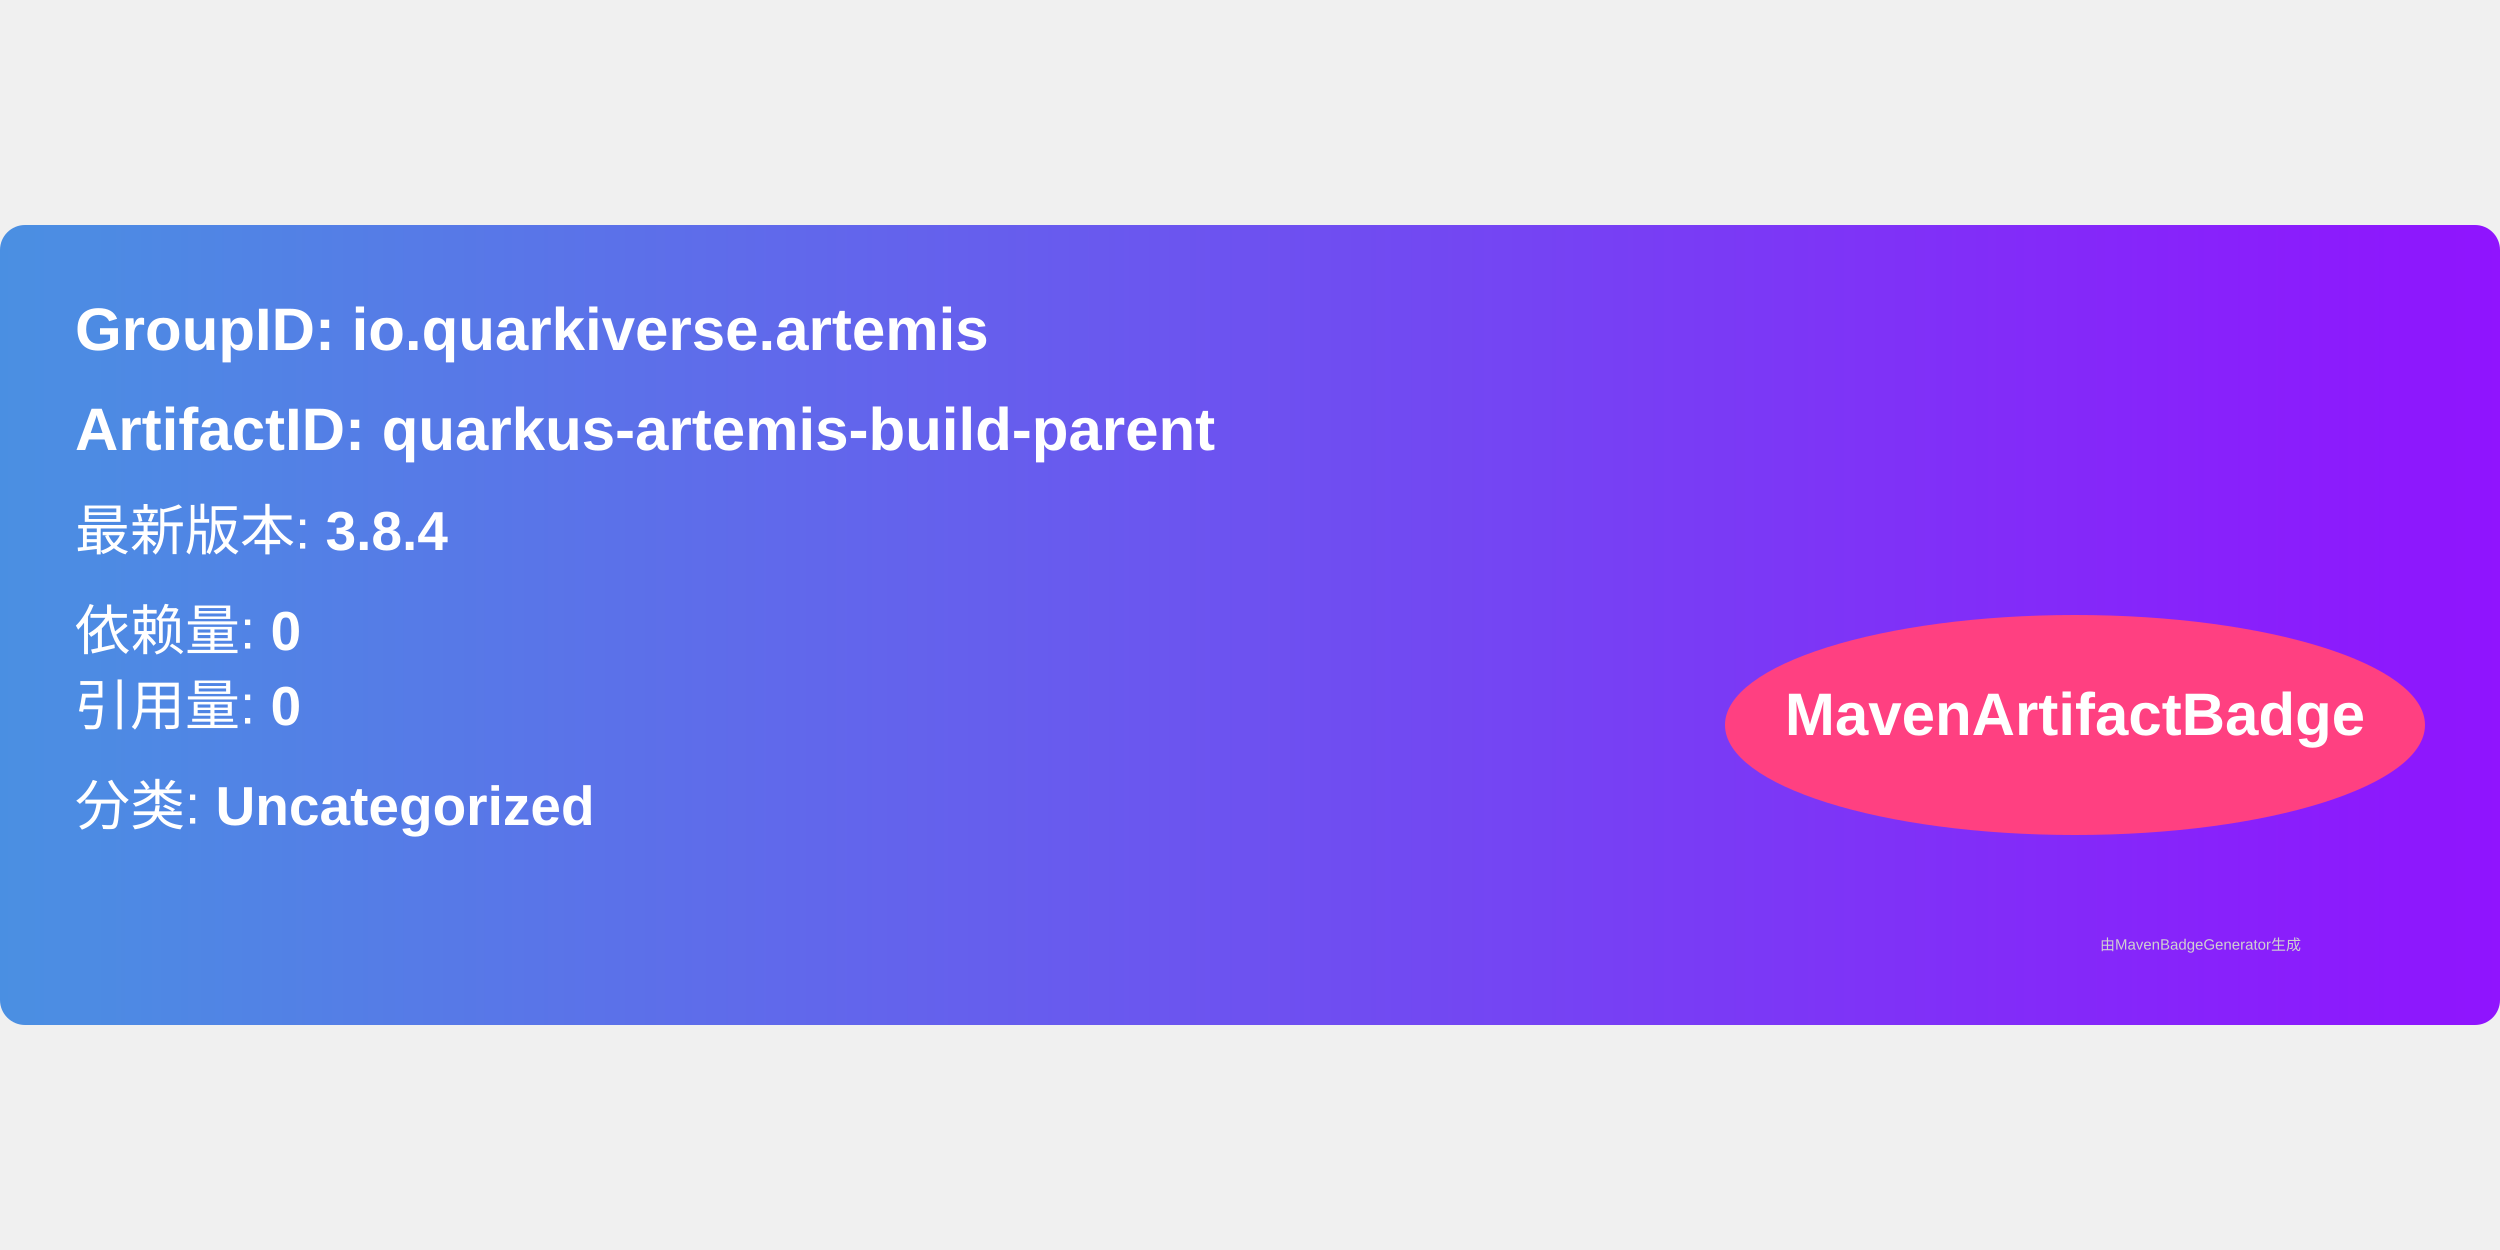
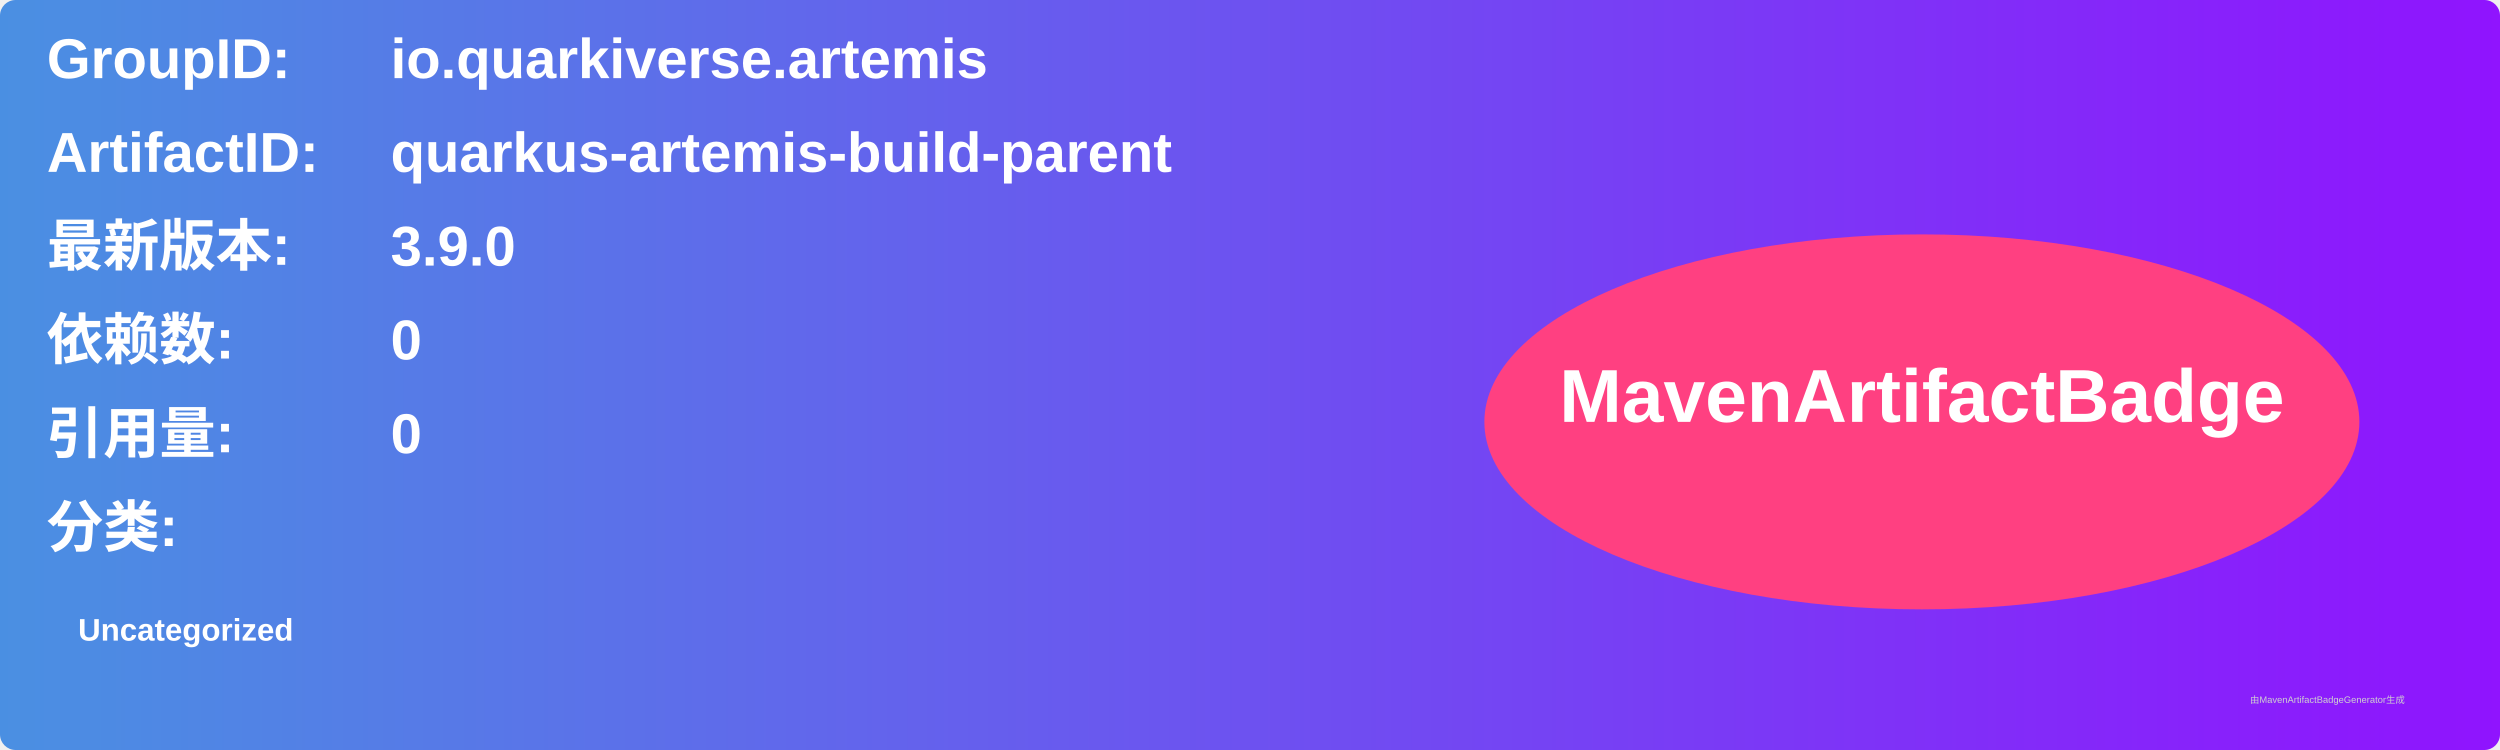
- <svg xmlns="http://www.w3.org/2000/svg" width="300" height="150" viewBox="0 0 500 160">
+ <svg xmlns="http://www.w3.org/2000/svg" width="800" height="240" viewBox="0 0 800 240">
  <linearGradient id="grad" x1="0%" y1="0%" x2="100%" y2="0%">
    <stop offset="0%" stop-color="#4a90e2" />
    <stop offset="100%" stop-color="#9013fe" />
  </linearGradient>
  <rect width="100%" height="100%" rx="5" ry="5" fill="url(#grad)" />
  <g transform="translate(15, 15)">
-     <text x="0" y="10" font-family="Arial" font-size="12" fill="white" font-weight="bold" width="260">
-       GroupID:   io.quarkiverse.artemis
+     <text x="0" y="10" font-family="Arial" font-size="18" fill="white" font-weight="bold" width="260">GroupID:</text>
+     <text x="110" y="10" font-family="Arial" font-size="18" fill="white" font-weight="bold" width="460">io.quarkiverse.artemis</text>
+     <text x="0" y="40" font-family="Arial" font-size="18" fill="white" font-weight="bold" width="260">ArtifactID:</text>
+     <text x="110" y="40" font-family="Arial" font-size="18" fill="white" font-weight="bold" width="460">quarkus-artemis-build-parent</text>
+     <text x="0" y="70" font-family="Arial" font-size="18" fill="white" font-weight="bold">最新版本:</text>
+     <text x="110" y="70" font-family="Arial" font-size="18" fill="white" font-weight="bold">
+       <tspan font-weight="bold">3.9.0</tspan>
    </text>
-     <text x="0" y="30" font-family="Arial" font-size="12" fill="white" font-weight="bold" width="260">
-       ArtifactID: quarkus-artemis-build-parent
+     <text x="0" y="100" font-family="Arial" font-size="18" fill="white" font-weight="bold">依赖数: </text>
+     <text x="110" y="100" font-family="Arial" font-size="18" fill="white">
+       <tspan font-weight="bold">0</tspan>
    </text>
-     <text x="0" y="50" font-family="Arial" font-size="11" fill="white">
-       最新版本: <tspan font-weight="bold">3.8.4</tspan>
+     <text x="0" y="130" font-family="Arial" font-size="18" fill="white" font-weight="bold">引用量: </text>
+     <text x="110" y="130" font-family="Arial" font-size="18" fill="white">
+       <tspan font-weight="bold">0</tspan>
    </text>
-     <text x="0" y="70" font-family="Arial" font-size="11" fill="white">
-       依赖量: <tspan font-weight="bold">0</tspan>
+     <text x="0" y="160" font-family="Arial" font-size="18" fill="white" font-weight="bold">分类:</text>
+     <text x="10" y="190" font-family="Arial" font-size="10" fill="white">
+       <tspan font-weight="bold">Uncategorized</tspan>
    </text>
-     <text x="0" y="85" font-family="Arial" font-size="11" fill="white">
-       引用量: <tspan font-weight="bold">0</tspan>
-     </text>
-     <text x="0" y="105" font-family="Arial" font-size="11" fill="white">
-       分类: <tspan font-weight="bold">Uncategorized</tspan>
-     </text>
-     <ellipse cx="400" cy="85" rx="70" ry="22" fill="#ff4081" />
-     <text x="400" y="87" text-anchor="middle" font-family="Arial" font-size="12" fill="white" font-weight="bold">MavenArtifactBadge</text>
+     <ellipse cx="600" cy="120" rx="140" ry="60" fill="#ff4081" />
+     <text x="600" y="120" text-anchor="middle" font-family="Arial" font-size="24" fill="white" font-weight="bold">MavenArtifactBadge</text>
  </g>
-   <text x="420" y="145" font-family="Arial" font-size="3" fill="#d0d0d0">
-     由MavenBadgeGenerator生成
-   </text>
+   <text x="720" y="225" font-family="Arial" font-size="3" fill="#d0d0d0">由MavenArtifactBadgeGenerator生成</text>
</svg>
